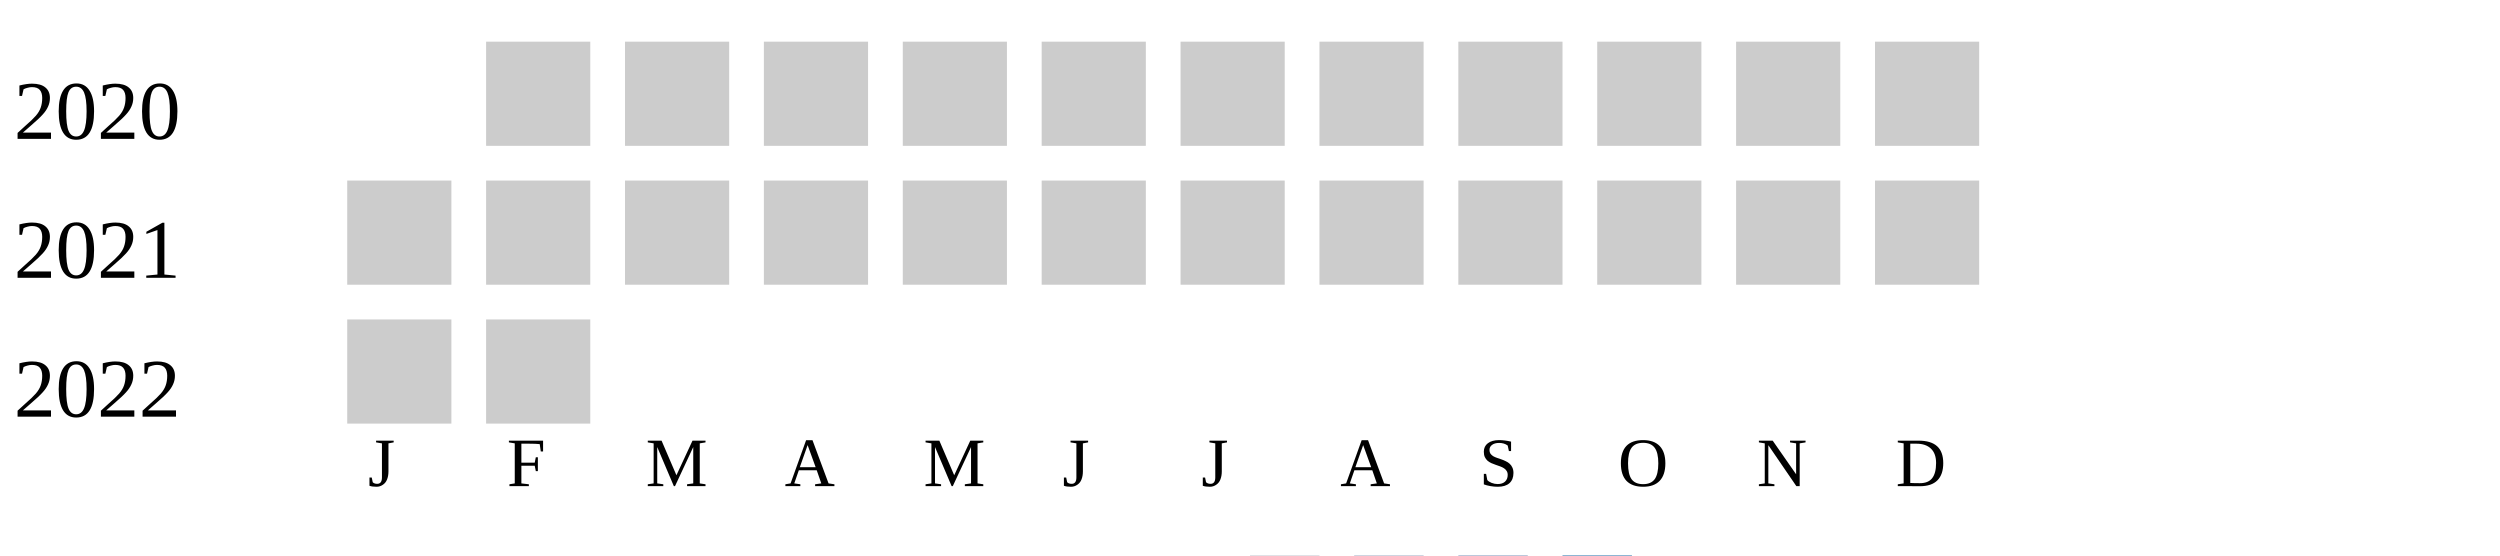
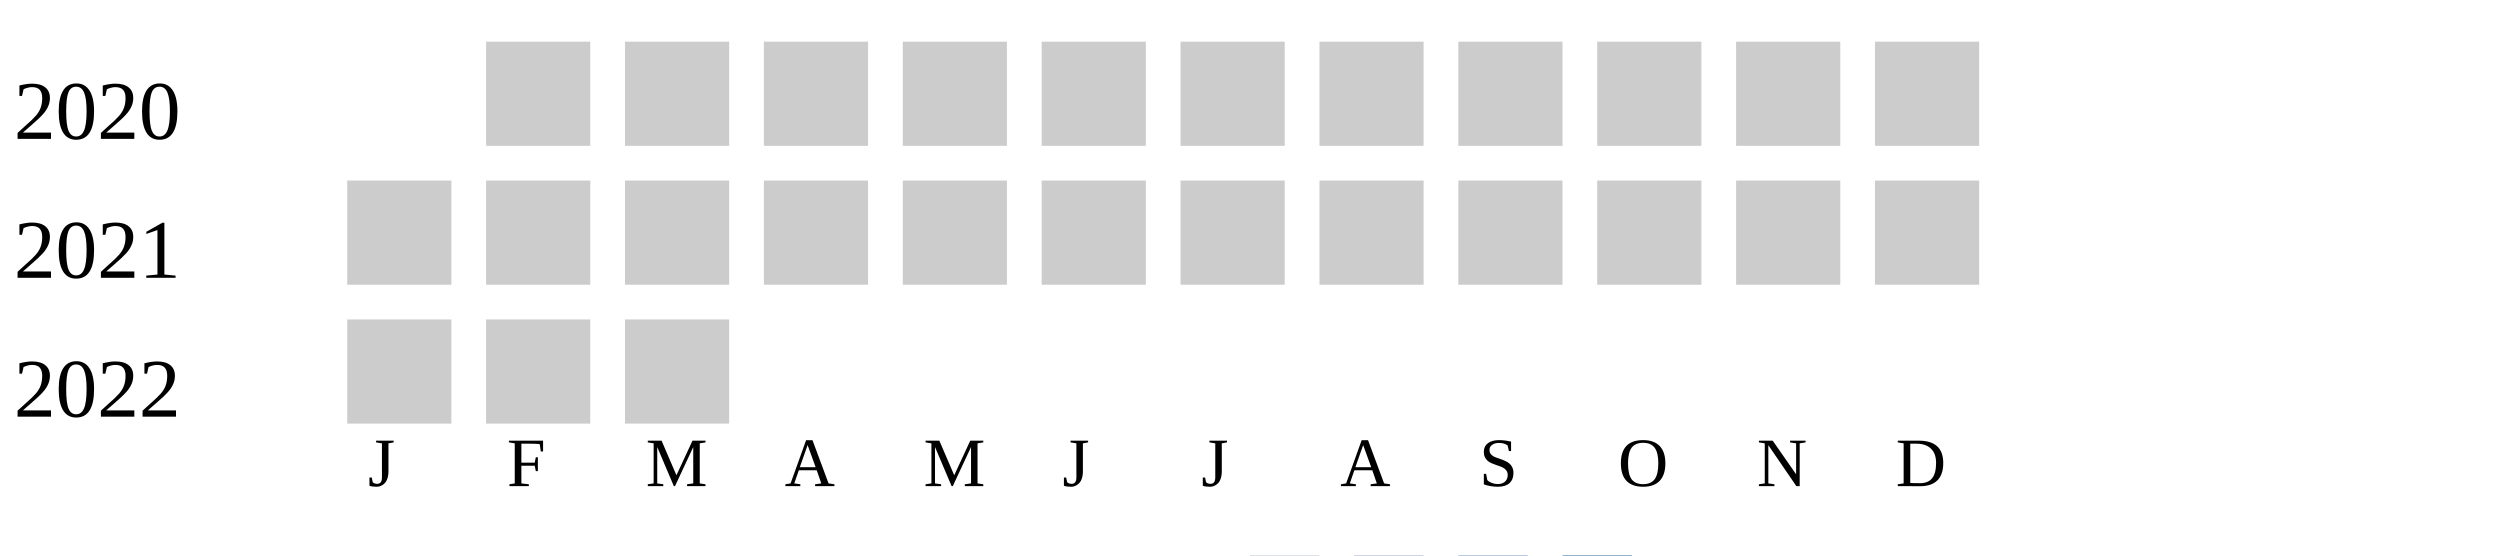
<svg xmlns="http://www.w3.org/2000/svg" width="360" height="80">
  <g transform="translate(0 0)">
    <text x="2" y="20">2020</text>
    <rect x="70" y="6" width="15" height="15" fill="#cccccc" />
    <rect x="90" y="6" width="15" height="15" fill="#cccccc" />
    <rect x="110" y="6" width="15" height="15" fill="#cccccc" />
    <rect x="130" y="6" width="15" height="15" fill="#cccccc" />
    <rect x="150" y="6" width="15" height="15" fill="#cccccc" />
    <rect x="170" y="6" width="15" height="15" fill="#cccccc" />
    <rect x="190" y="6" width="15" height="15" fill="#cccccc" />
    <rect x="210" y="6" width="15" height="15" fill="#cccccc" />
    <rect x="230" y="6" width="15" height="15" fill="#cccccc" />
    <rect x="250" y="6" width="15" height="15" fill="#cccccc" />
    <rect x="270" y="6" width="15" height="15" fill="#cccccc" />
  </g>
  <g transform="translate(0 20)">
    <text x="2" y="20">2021</text>
    <rect x="50" y="6" width="15" height="15" fill="#cccccc" />
    <rect x="70" y="6" width="15" height="15" fill="#cccccc" />
    <rect x="90" y="6" width="15" height="15" fill="#cccccc" />
    <rect x="110" y="6" width="15" height="15" fill="#cccccc" />
    <rect x="130" y="6" width="15" height="15" fill="#cccccc" />
    <rect x="150" y="6" width="15" height="15" fill="#cccccc" />
    <rect x="170" y="6" width="15" height="15" fill="#cccccc" />
    <rect x="190" y="6" width="15" height="15" fill="#cccccc" />
    <rect x="210" y="6" width="15" height="15" fill="#cccccc" />
    <rect x="230" y="6" width="15" height="15" fill="#cccccc" />
    <rect x="250" y="6" width="15" height="15" fill="#cccccc" />
    <rect x="270" y="6" width="15" height="15" fill="#cccccc" />
  </g>
  <g transform="translate(0 40)">
    <text x="2" y="20">2022</text>
    <rect x="50" y="6" width="15" height="15" fill="#cccccc" />
    <rect x="70" y="6" width="15" height="15" fill="#cccccc" />
+     <rect x="90" y="6" width="15" height="15" fill="#cccccc" />
  </g>
  <text style="font-size: 10px; text-align: center" x="53" y="70">J</text>
  <text style="font-size: 10px; text-align: center" x="73" y="70">F</text>
  <text style="font-size: 10px; text-align: center" x="93" y="70">M</text>
  <text style="font-size: 10px; text-align: center" x="113" y="70">A</text>
  <text style="font-size: 10px; text-align: center" x="133" y="70">M</text>
  <text style="font-size: 10px; text-align: center" x="153" y="70">J</text>
  <text style="font-size: 10px; text-align: center" x="173" y="70">J</text>
  <text style="font-size: 10px; text-align: center" x="193" y="70">A</text>
  <text style="font-size: 10px; text-align: center" x="213" y="70">S</text>
  <text style="font-size: 10px; text-align: center" x="233" y="70">O</text>
  <text style="font-size: 10px; text-align: center" x="253" y="70">N</text>
  <text style="font-size: 10px; text-align: center" x="273" y="70">D</text>
  <text style="font-size: 10px;" x="155" y="89">Less</text>
  <rect fill="#b9bdc6" width="10" height="10" x="180" y="80" />
  <rect fill="#919fba" width="10" height="10" x="195" y="80" />
  <rect fill="#6882ae" width="10" height="10" x="210" y="80" />
  <rect fill="#005a9c" width="10" height="10" x="225" y="80" />
  <text x="240" y="89" style="font-size: 10px;">More</text>
</svg>
